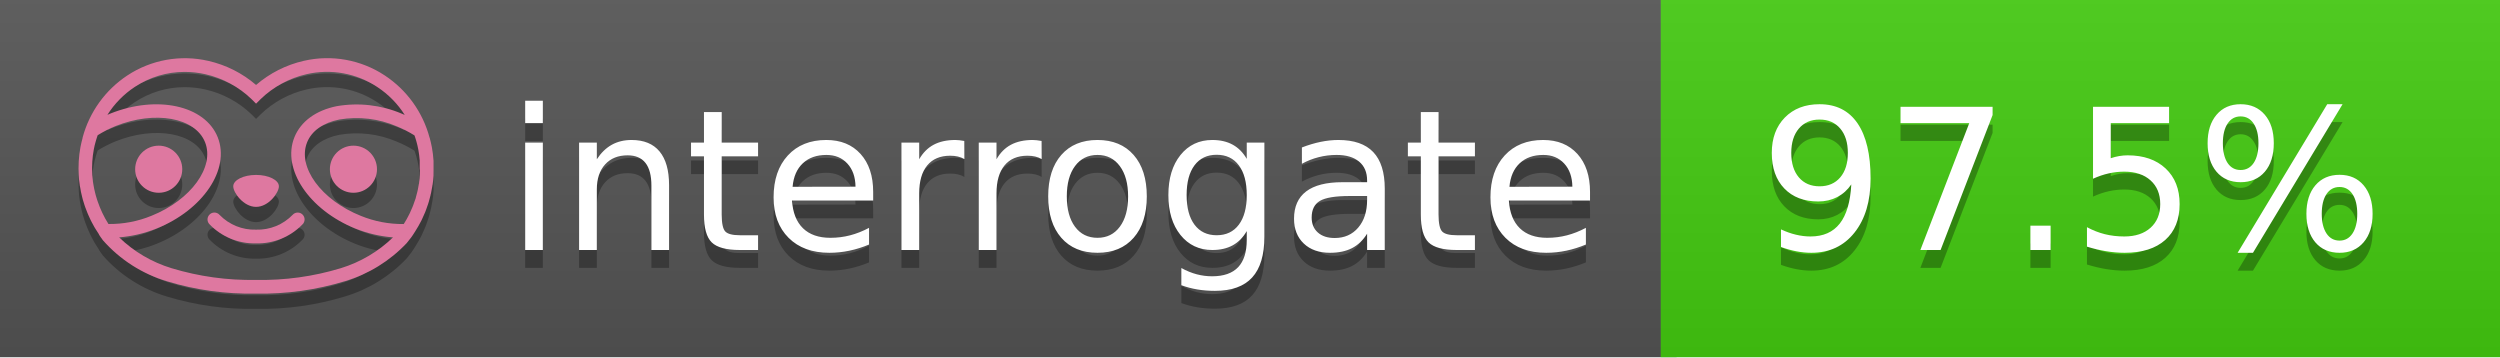
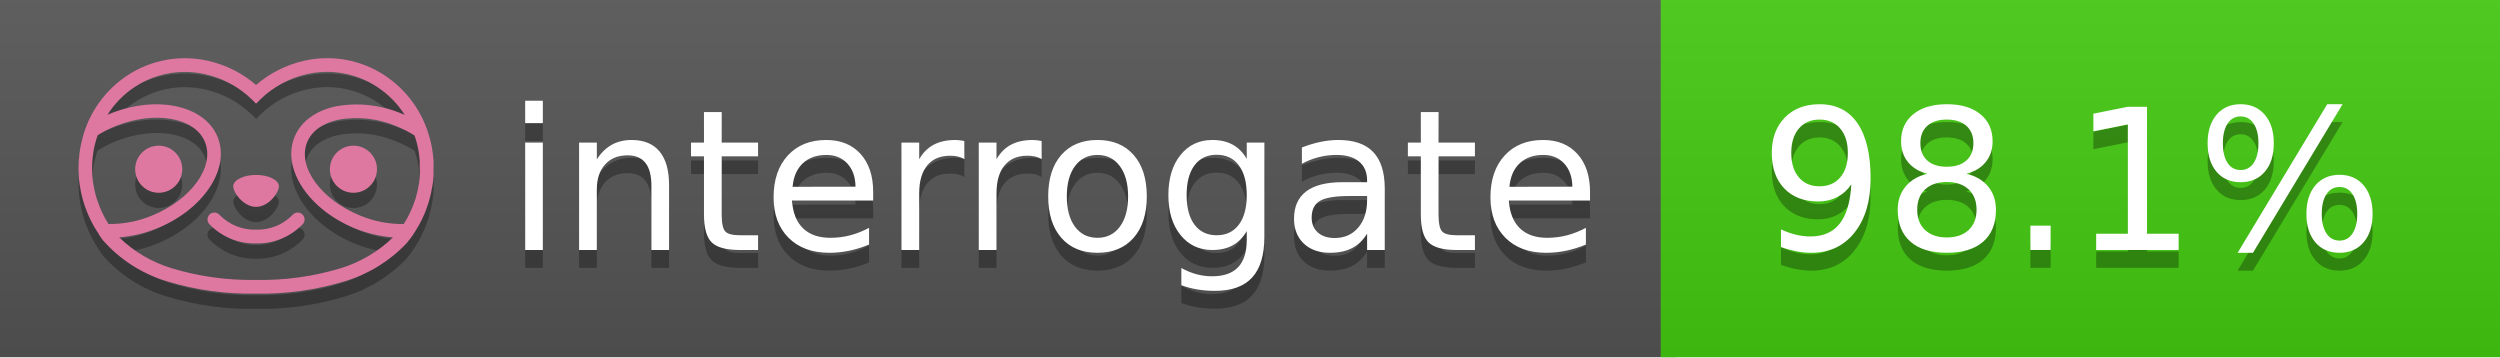
<svg xmlns="http://www.w3.org/2000/svg" width="140" height="20" viewBox="0 0 140 20" version="1.1" xml:space="preserve" style="fill-rule:evenodd;clip-rule:evenodd;stroke-linejoin:round;stroke-miterlimit:2;">
  <g transform="matrix(1,0,0,1,22,0)">
    <g id="backgrounds" transform="matrix(1.32789,0,0,1,-22.3892,0)">
      <rect x="0" y="0" width="71" height="20" style="fill:rgb(85,85,85);" />
    </g>
    <rect x="71" y="0" width="47" height="20" data-interrogate="color" style="fill:#4c1" />
    <g transform="matrix(1.19746,0,0,1,-22.3744,-4.85723e-16)">
      <rect x="0" y="0" width="118" height="20" style="fill:url(#_Linear1);" />
    </g>
  </g>
  <g fill="#fff" text-anchor="middle" font-family="DejaVu Sans,Verdana,Geneva,sans-serif" font-size="110">
    <text x="590" y="150" fill="#010101" fill-opacity=".3" transform="scale(.1)" textLength="610">interrogate</text>
    <text x="590" y="140" transform="scale(.1)" textLength="610">interrogate</text>
-     <text x="1160" y="150" fill="#010101" fill-opacity=".3" transform="scale(.1)" textLength="370" data-interrogate="result">97.5%</text>
-     <text x="1160" y="140" transform="scale(.1)" textLength="370" data-interrogate="result">97.5%</text>
+     <text x="1160" y="150" fill="#010101" fill-opacity=".3" transform="scale(.1)" textLength="370" data-interrogate="result">98.1%</text>
+     <text x="1160" y="140" transform="scale(.1)" textLength="370" data-interrogate="result">98.1%</text>
  </g>
  <g id="logo-shadow" transform="matrix(0.854876,0,0,0.854876,-6.73514,1.732)">
    <g transform="matrix(0.299012,0,0,0.299012,9.70229,-6.68582)">
      <path d="M50,64.25C52.76,64.25 55,61.13 55,59.75C55,58.37 52.76,57.25 50,57.25C47.24,57.25 45,58.37 45,59.75C45,61.13 47.24,64.25 50,64.25Z" style="fill:rgb(1,1,1);fill-opacity:0.3;fill-rule:nonzero;" />
    </g>
    <g transform="matrix(0.299012,0,0,0.299012,9.70229,-6.68582)">
      <path d="M88,49.05C86.506,43.475 83.018,38.638 78.2,35.46C72.969,32.002 66.539,30.844 60.43,32.26C56.576,33.145 52.995,34.958 50,37.54C46.998,34.958 43.411,33.149 39.55,32.27C33.441,30.853 27.011,32.011 21.78,35.47C16.97,38.652 13.489,43.489 12,49.06L12,49.13C11.82,49.79 11.66,50.46 11.53,51.13C11.146,53.207 11.021,55.323 11.16,57.43C11.16,58.03 11.26,58.63 11.34,59.23C11.34,59.51 11.43,59.79 11.48,60.07C11.53,60.35 11.58,60.68 11.64,60.98C11.7,61.28 11.8,61.69 11.89,62.05C11.98,62.41 11.99,62.47 12.05,62.68C12.16,63.07 12.28,63.46 12.41,63.84L12.58,64.34C12.72,64.74 12.88,65.14 13.04,65.53L13.23,65.98C13.403,66.373 13.583,66.767 13.77,67.16L13.99,67.59C14.19,67.97 14.39,68.35 14.61,68.73L14.87,69.15C15.1,69.52 15.33,69.89 15.58,70.26L15.58,70.32L15.99,70.93C16.14,71.14 16.29,71.36 16.45,71.57C20.206,75.83 25.086,78.95 30.53,80.57C36.839,82.48 43.41,83.385 50,83.25C56.599,83.374 63.177,82.456 69.49,80.53C74.644,78.978 79.303,76.102 83,72.19C83.34,71.78 83.65,71.35 84,70.92L84.18,70.66L84.33,70.44L84.41,70.32C84.55,70.12 84.67,69.9 84.81,69.7C85.07,69.3 85.32,68.89 85.55,68.48C85.78,68.07 86.02,67.65 86.23,67.22C86.31,67.05 86.39,66.88 86.47,66.7C86.67,66.28 86.85,65.87 87.03,65.44L87.23,64.92C87.397,64.487 87.55,64.05 87.69,63.61L87.85,63.09C87.98,62.64 88.1,62.19 88.21,61.74C88.21,61.57 88.3,61.39 88.33,61.22C88.43,60.75 88.52,60.22 88.6,59.79C88.6,59.64 88.66,59.49 88.68,59.33C88.77,58.71 88.84,58.08 88.88,57.45L88.88,54.17C88.817,53.164 88.693,52.162 88.51,51.17C88.38,50.5 88.23,49.84 88.05,49.17L88,49.05ZM85.89,56.44L85.89,57.23C85.89,57.78 85.79,58.32 85.72,58.86C85.72,59.01 85.72,59.15 85.65,59.3C85.59,59.7 85.51,60.11 85.43,60.51L85.32,60.99C85.23,61.38 85.12,61.77 85.01,62.16C85.01,62.31 84.93,62.46 84.88,62.6C84.74,63.04 84.59,63.47 84.42,63.9L84.27,64.28C84.1,64.71 83.91,65.14 83.71,65.56C83.51,65.98 83.43,66.12 83.28,66.4L83.01,66.91C82.83,67.223 82.643,67.537 82.45,67.85L82.35,68.01C79.121,68.047 75.918,67.434 72.93,66.21C64.27,62.74 59,55.52 61.18,50.11C62.18,47.6 64.7,45.82 68.26,45.11C72.489,44.395 76.835,44.908 80.78,46.59C82.141,47.144 83.453,47.813 84.7,48.59C84.76,48.76 84.82,48.93 84.88,49.1C84.94,49.27 85.05,49.63 85.12,49.9C85.28,50.5 85.44,51.1 85.55,51.73C85.691,52.507 85.792,53.292 85.85,54.08L85.85,55.89C85.85,56.12 85.91,56.25 85.91,56.45L85.89,56.44ZM17.66,68C16.668,66.435 15.869,64.756 15.28,63L15.17,62.68C15.06,62.35 14.96,62.01 14.87,61.68C14.823,61.493 14.777,61.31 14.73,61.13C14.66,60.84 14.59,60.55 14.53,60.27C14.47,59.99 14.43,59.72 14.38,59.44C14.33,59.16 14.3,59 14.27,58.78C14.2,58.27 14.15,57.78 14.11,57.23L14.11,57.03C14.008,55.236 14.122,53.437 14.45,51.67C14.56,51.06 14.71,50.46 14.88,49.87C14.96,49.59 15.04,49.32 15.13,49.05C15.22,48.78 15.24,48.72 15.3,48.55C16.548,47.774 17.859,47.105 19.22,46.55C27.86,43.09 36.65,44.67 38.82,50.08C40.99,55.49 35.73,62.74 27.09,66.2C24.101,67.431 20.893,68.043 17.66,68ZM68.57,77.68C62.554,79.508 56.287,80.376 50,80.25C43.737,80.37 37.495,79.506 31.5,77.69C27.185,76.38 23.243,74.062 20,70.93C22.815,70.706 25.58,70.055 28.2,69C38.37,64.92 44.39,56 41.6,49C38.81,42 28.27,39.72 18.1,43.8L17.43,44.09C18.973,41.648 21.019,39.561 23.43,37.97C26.671,35.824 30.473,34.68 34.36,34.68C35.884,34.681 37.404,34.852 38.89,35.19C42.694,36.049 46.191,37.935 49,40.64L50,41.64L51,40.64C53.797,37.937 57.279,36.049 61.07,35.18C66.402,33.947 72.014,34.968 76.57,38C78.98,39.588 81.026,41.671 82.57,44.11L81.9,43.82C77.409,41.921 72.464,41.355 67.66,42.19C63.08,43.12 59.79,45.54 58.39,49.02C55.6,55.97 61.62,64.94 71.79,69.02C74.414,70.07 77.182,70.714 80,70.93C76.776,74.05 72.859,76.363 68.57,77.68Z" style="fill:rgb(1,1,1);fill-opacity:0.3;fill-rule:nonzero;" />
    </g>
    <g transform="matrix(0.299012,0,0,0.299012,9.70229,-6.68582)">
      <circle cx="71.33" cy="56" r="5.16" style="fill:rgb(1,1,1);fill-opacity:0.3;" />
    </g>
    <g transform="matrix(0.299012,0,0,0.299012,9.70229,-6.68582)">
      <circle cx="28.67" cy="56" r="5.16" style="fill:rgb(1,1,1);fill-opacity:0.3;" />
    </g>
    <g transform="matrix(0.299012,0,0,0.299012,9.70229,-6.68582)">
      <path d="M58,66C55.912,68.161 53.003,69.339 50,69.24C46.997,69.339 44.088,68.161 42,66C41.714,65.677 41.302,65.491 40.87,65.491C40.042,65.491 39.361,66.172 39.361,67C39.361,67.368 39.496,67.724 39.74,68C42.403,70.804 46.134,72.35 50,72.25C53.862,72.347 57.59,70.802 60.25,68C60.495,67.725 60.63,67.369 60.63,67C60.63,66.174 59.951,65.495 59.125,65.495C58.695,65.495 58.285,65.679 58,66Z" style="fill:rgb(1,1,1);fill-opacity:0.3;fill-rule:nonzero;" />
    </g>
  </g>
  <g id="logo-pink" transform="matrix(0.854876,0,0,0.854876,-6.73514,0.877124)">
    <g transform="matrix(0.299012,0,0,0.299012,9.70229,-6.68582)">
      <path d="M50,64.25C52.76,64.25 55,61.13 55,59.75C55,58.37 52.76,57.25 50,57.25C47.24,57.25 45,58.37 45,59.75C45,61.13 47.24,64.25 50,64.25Z" style="fill:rgb(222,120,160);fill-rule:nonzero;" />
    </g>
    <g transform="matrix(0.299012,0,0,0.299012,9.70229,-6.68582)">
      <path d="M88,49.05C86.506,43.475 83.018,38.638 78.2,35.46C72.969,32.002 66.539,30.844 60.43,32.26C56.576,33.145 52.995,34.958 50,37.54C46.998,34.958 43.411,33.149 39.55,32.27C33.441,30.853 27.011,32.011 21.78,35.47C16.97,38.652 13.489,43.489 12,49.06L12,49.13C11.82,49.79 11.66,50.46 11.53,51.13C11.146,53.207 11.021,55.323 11.16,57.43C11.16,58.03 11.26,58.63 11.34,59.23C11.34,59.51 11.43,59.79 11.48,60.07C11.53,60.35 11.58,60.68 11.64,60.98C11.7,61.28 11.8,61.69 11.89,62.05C11.98,62.41 11.99,62.47 12.05,62.68C12.16,63.07 12.28,63.46 12.41,63.84L12.58,64.34C12.72,64.74 12.88,65.14 13.04,65.53L13.23,65.98C13.403,66.373 13.583,66.767 13.77,67.16L13.99,67.59C14.19,67.97 14.39,68.35 14.61,68.73L14.87,69.15C15.1,69.52 15.33,69.89 15.58,70.26L15.58,70.32L15.99,70.93C16.14,71.14 16.29,71.36 16.45,71.57C20.206,75.83 25.086,78.95 30.53,80.57C36.839,82.48 43.41,83.385 50,83.25C56.599,83.374 63.177,82.456 69.49,80.53C74.644,78.978 79.303,76.102 83,72.19C83.34,71.78 83.65,71.35 84,70.92L84.18,70.66L84.33,70.44L84.41,70.32C84.55,70.12 84.67,69.9 84.81,69.7C85.07,69.3 85.32,68.89 85.55,68.48C85.78,68.07 86.02,67.65 86.23,67.22C86.31,67.05 86.39,66.88 86.47,66.7C86.67,66.28 86.85,65.87 87.03,65.44L87.23,64.92C87.397,64.487 87.55,64.05 87.69,63.61L87.85,63.09C87.98,62.64 88.1,62.19 88.21,61.74C88.21,61.57 88.3,61.39 88.33,61.22C88.43,60.75 88.52,60.22 88.6,59.79C88.6,59.64 88.66,59.49 88.68,59.33C88.77,58.71 88.84,58.08 88.88,57.45L88.88,54.17C88.817,53.164 88.693,52.162 88.51,51.17C88.38,50.5 88.23,49.84 88.05,49.17L88,49.05ZM85.89,56.44L85.89,57.23C85.89,57.78 85.79,58.32 85.72,58.86C85.72,59.01 85.72,59.15 85.65,59.3C85.59,59.7 85.51,60.11 85.43,60.51L85.32,60.99C85.23,61.38 85.12,61.77 85.01,62.16C85.01,62.31 84.93,62.46 84.88,62.6C84.74,63.04 84.59,63.47 84.42,63.9L84.27,64.28C84.1,64.71 83.91,65.14 83.71,65.56C83.51,65.98 83.43,66.12 83.28,66.4L83.01,66.91C82.83,67.223 82.643,67.537 82.45,67.85L82.35,68.01C79.121,68.047 75.918,67.434 72.93,66.21C64.27,62.74 59,55.52 61.18,50.11C62.18,47.6 64.7,45.82 68.26,45.11C72.489,44.395 76.835,44.908 80.78,46.59C82.141,47.144 83.453,47.813 84.7,48.59C84.76,48.76 84.82,48.93 84.88,49.1C84.94,49.27 85.05,49.63 85.12,49.9C85.28,50.5 85.44,51.1 85.55,51.73C85.691,52.507 85.792,53.292 85.85,54.08L85.85,55.89C85.85,56.12 85.91,56.25 85.91,56.45L85.89,56.44ZM17.66,68C16.668,66.435 15.869,64.756 15.28,63L15.17,62.68C15.06,62.35 14.96,62.01 14.87,61.68C14.823,61.493 14.777,61.31 14.73,61.13C14.66,60.84 14.59,60.55 14.53,60.27C14.47,59.99 14.43,59.72 14.38,59.44C14.33,59.16 14.3,59 14.27,58.78C14.2,58.27 14.15,57.78 14.11,57.23L14.11,57.03C14.008,55.236 14.122,53.437 14.45,51.67C14.56,51.06 14.71,50.46 14.88,49.87C14.96,49.59 15.04,49.32 15.13,49.05C15.22,48.78 15.24,48.72 15.3,48.55C16.548,47.774 17.859,47.105 19.22,46.55C27.86,43.09 36.65,44.67 38.82,50.08C40.99,55.49 35.73,62.74 27.09,66.2C24.101,67.431 20.893,68.043 17.66,68ZM68.57,77.68C62.554,79.508 56.287,80.376 50,80.25C43.737,80.37 37.495,79.506 31.5,77.69C27.185,76.38 23.243,74.062 20,70.93C22.815,70.706 25.58,70.055 28.2,69C38.37,64.92 44.39,56 41.6,49C38.81,42 28.27,39.72 18.1,43.8L17.43,44.09C18.973,41.648 21.019,39.561 23.43,37.97C26.671,35.824 30.473,34.68 34.36,34.68C35.884,34.681 37.404,34.852 38.89,35.19C42.694,36.049 46.191,37.935 49,40.64L50,41.64L51,40.64C53.797,37.937 57.279,36.049 61.07,35.18C66.402,33.947 72.014,34.968 76.57,38C78.98,39.588 81.026,41.671 82.57,44.11L81.9,43.82C77.409,41.921 72.464,41.355 67.66,42.19C63.08,43.12 59.79,45.54 58.39,49.02C55.6,55.97 61.62,64.94 71.79,69.02C74.414,70.07 77.182,70.714 80,70.93C76.776,74.05 72.859,76.363 68.57,77.68Z" style="fill:rgb(222,120,160);fill-rule:nonzero;" />
    </g>
    <g transform="matrix(0.299012,0,0,0.299012,9.70229,-6.68582)">
      <circle cx="71.33" cy="56" r="5.16" style="fill:rgb(222,120,160);" />
    </g>
    <g transform="matrix(0.299012,0,0,0.299012,9.70229,-6.68582)">
      <circle cx="28.67" cy="56" r="5.16" style="fill:rgb(222,120,160);" />
    </g>
    <g transform="matrix(0.299012,0,0,0.299012,9.70229,-6.68582)">
      <path d="M58,66C55.912,68.161 53.003,69.339 50,69.24C46.997,69.339 44.088,68.161 42,66C41.714,65.677 41.302,65.491 40.87,65.491C40.042,65.491 39.361,66.172 39.361,67C39.361,67.368 39.496,67.724 39.74,68C42.403,70.804 46.134,72.35 50,72.25C53.862,72.347 57.59,70.802 60.25,68C60.495,67.725 60.63,67.369 60.63,67C60.63,66.174 59.951,65.495 59.125,65.495C58.695,65.495 58.285,65.679 58,66Z" style="fill:rgb(222,120,160);fill-rule:nonzero;" />
    </g>
  </g>
  <defs>
    <linearGradient id="_Linear1" x1="0" y1="0" x2="1" y2="0" gradientUnits="userSpaceOnUse" gradientTransform="matrix(1.22465e-15,20,-20,1.22465e-15,0,0)">
      <stop offset="0" style="stop-color:rgb(187,187,187);stop-opacity:0.1" />
      <stop offset="1" style="stop-color:black;stop-opacity:0.1" />
    </linearGradient>
  </defs>
</svg>
